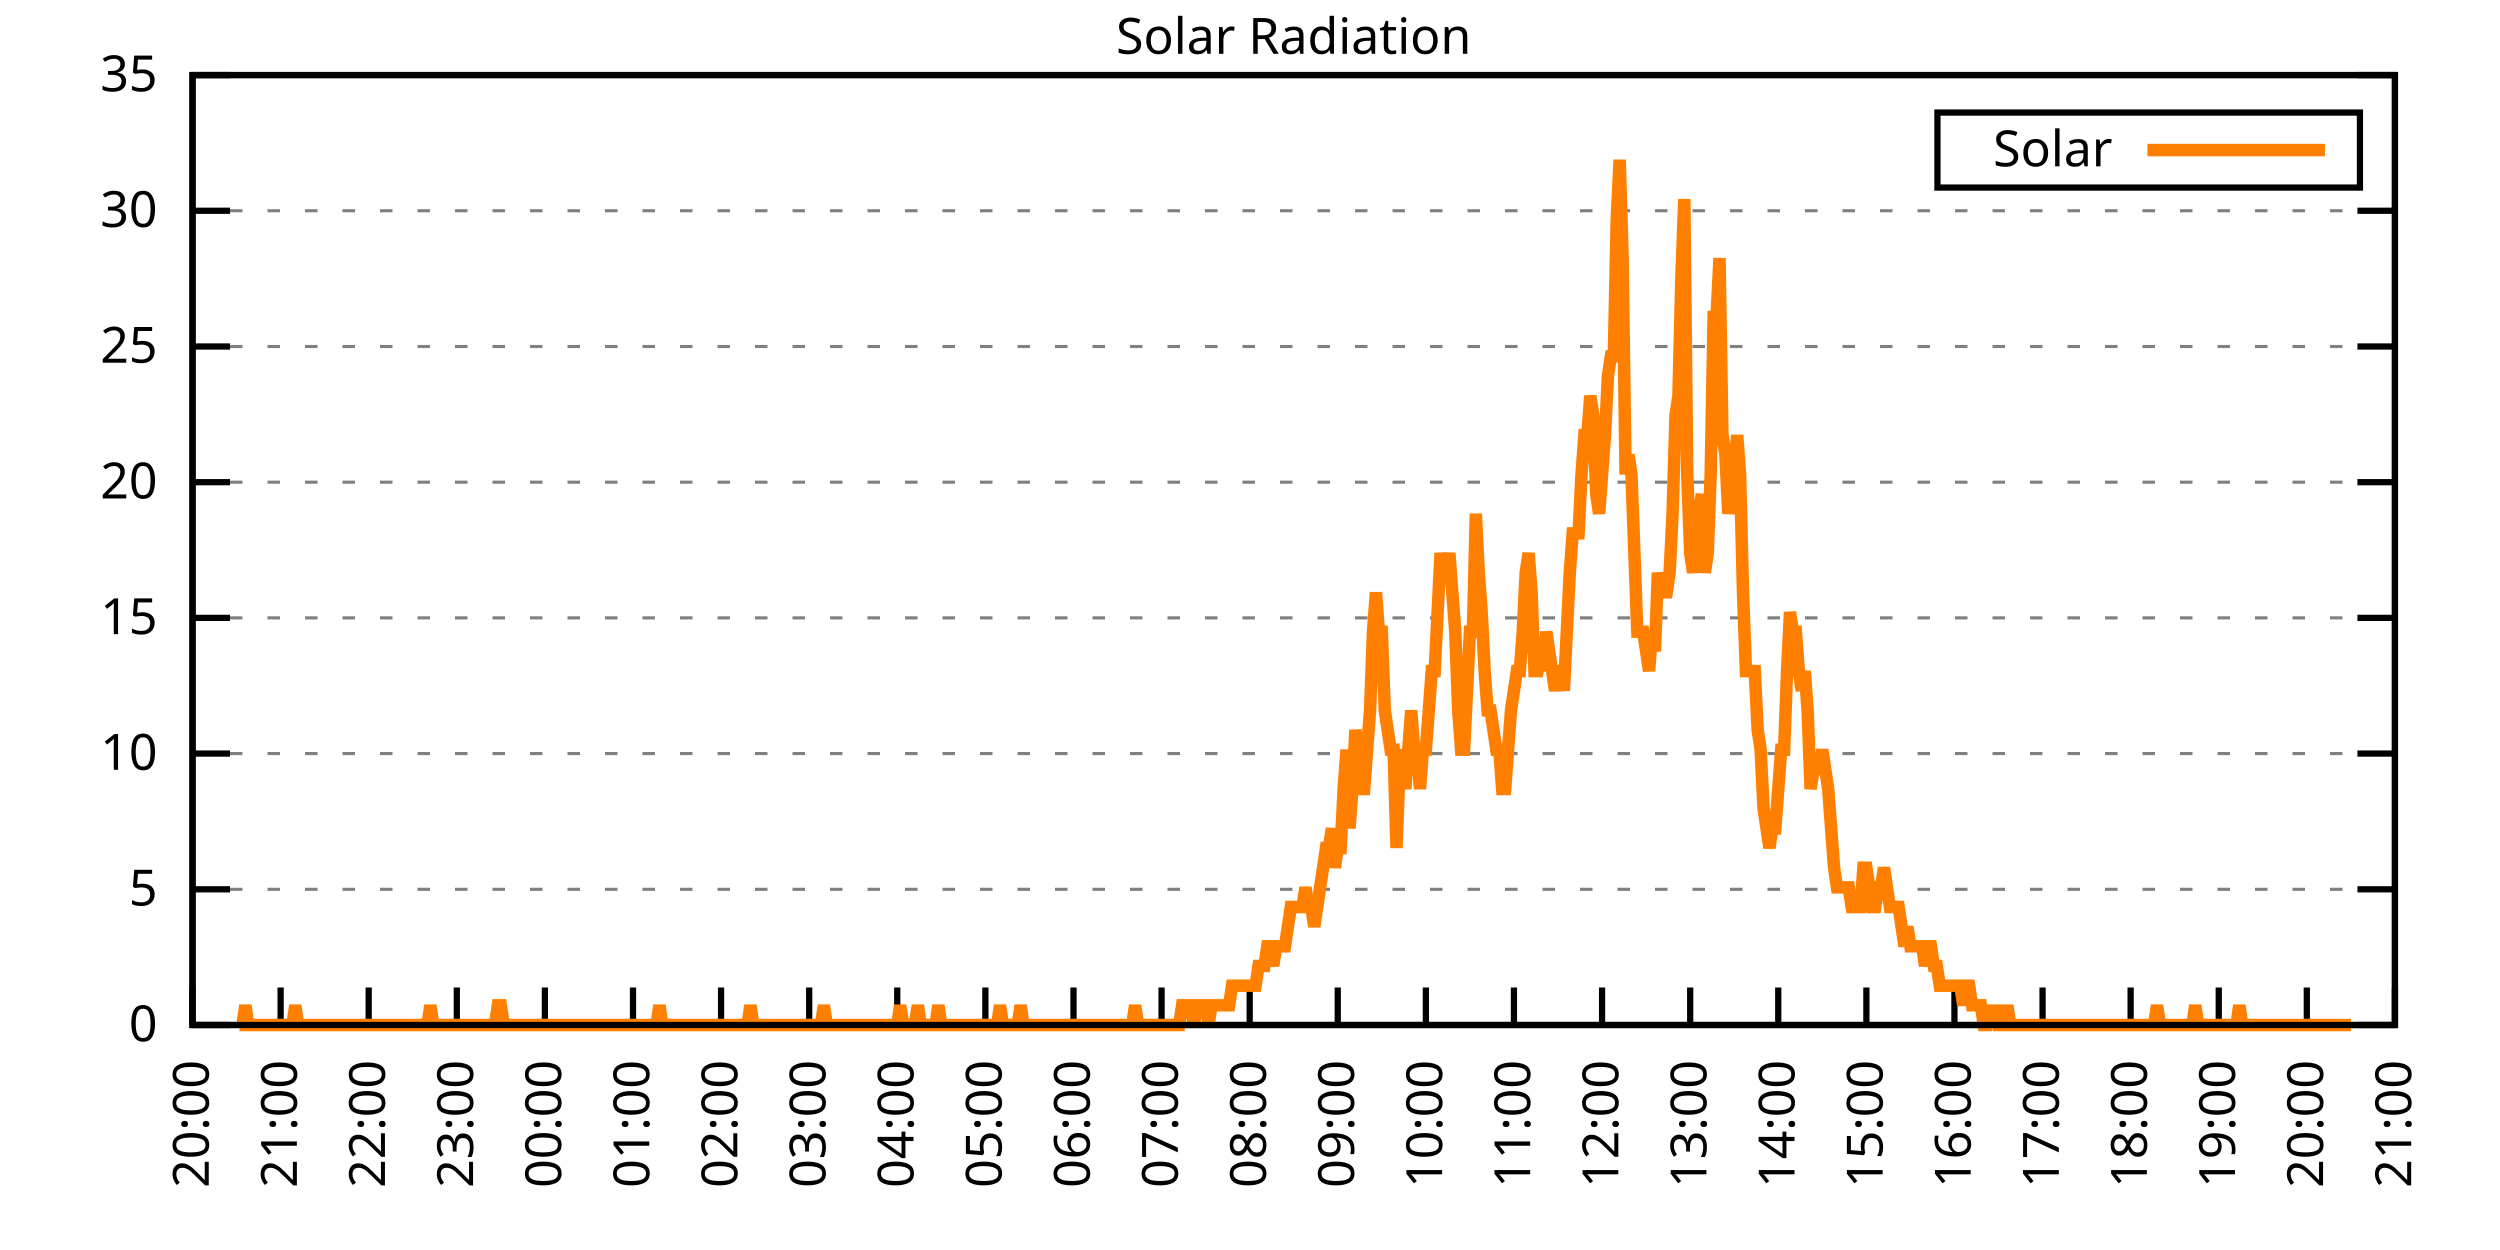
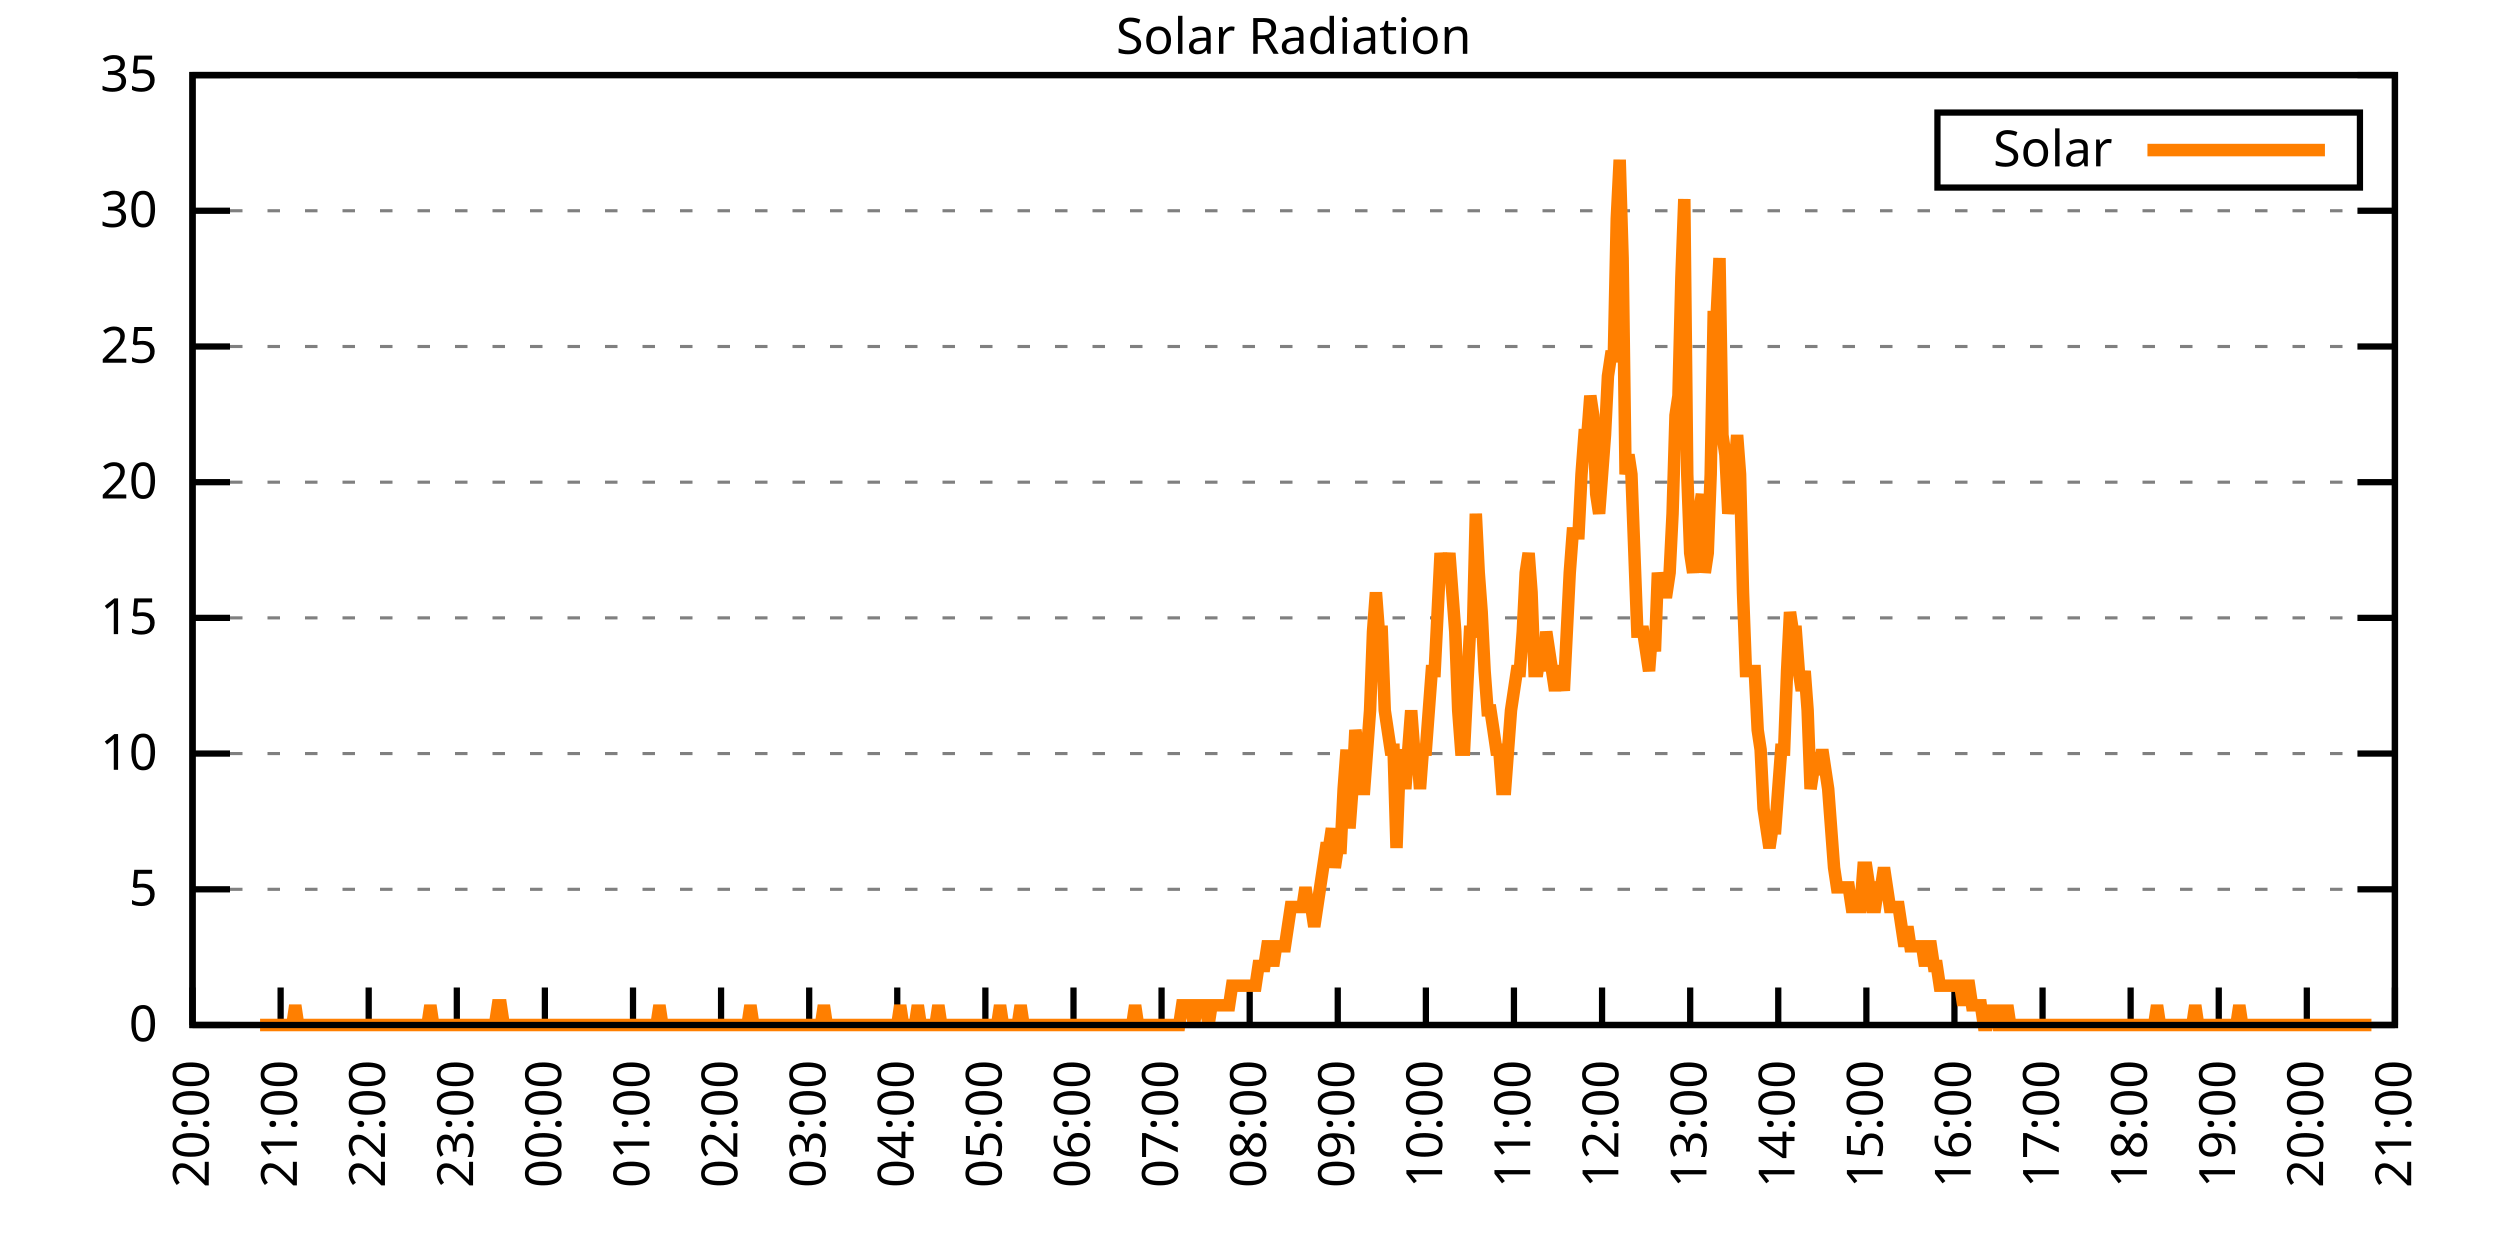
<svg xmlns="http://www.w3.org/2000/svg" xmlns:xlink="http://www.w3.org/1999/xlink" width="400" height="200" viewBox="0 0 400 200">
  <g id="gnuplot_canvas">
    <rect x="0" y="0" width="400" height="200" fill="none" />
    <defs>
      <circle id="gpDot" r="0.5" stroke-width="0.5" stroke="currentColor" />
      <path id="gpPt0" stroke-width="0.333" stroke="currentColor" d="M-1,0 h2 M0,-1 v2" />
      <path id="gpPt1" stroke-width="0.333" stroke="currentColor" d="M-1,-1 L1,1 M1,-1 L-1,1" />
      <path id="gpPt2" stroke-width="0.333" stroke="currentColor" d="M-1,0 L1,0 M0,-1 L0,1 M-1,-1 L1,1 M-1,1 L1,-1" />
      <rect id="gpPt3" stroke-width="0.333" stroke="currentColor" x="-1" y="-1" width="2" height="2" />
      <rect id="gpPt4" stroke-width="0.333" stroke="currentColor" fill="currentColor" x="-1" y="-1" width="2" height="2" />
      <circle id="gpPt5" stroke-width="0.333" stroke="currentColor" cx="0" cy="0" r="1" />
      <use xlink:href="#gpPt5" id="gpPt6" fill="currentColor" stroke="none" />
      <path id="gpPt7" stroke-width="0.333" stroke="currentColor" d="M0,-1.33 L-1.33,0.67 L1.33,0.67 z" />
      <use xlink:href="#gpPt7" id="gpPt8" fill="currentColor" stroke="none" />
      <use xlink:href="#gpPt7" id="gpPt9" stroke="currentColor" transform="rotate(180)" />
      <use xlink:href="#gpPt9" id="gpPt10" fill="currentColor" stroke="none" />
      <use xlink:href="#gpPt3" id="gpPt11" stroke="currentColor" transform="rotate(45)" />
      <use xlink:href="#gpPt11" id="gpPt12" fill="currentColor" stroke="none" />
      <path id="gpPt13" stroke-width="0.333" stroke="currentColor" d="M0,1.330 L1.265,0.411 L0.782,-1.067 L-0.782,-1.076 L-1.265,0.411 z" />
      <use xlink:href="#gpPt13" id="gpPt14" fill="currentColor" stroke="none" />
      <filter id="textbox" filterUnits="objectBoundingBox" x="0" y="0" height="1" width="1">
        <feFlood flood-color="white" flood-opacity="1" result="bgnd" />
        <feComposite in="SourceGraphic" in2="bgnd" operator="atop" />
      </filter>
      <filter id="greybox" filterUnits="objectBoundingBox" x="0" y="0" height="1" width="1">
        <feFlood flood-color="lightgrey" flood-opacity="1" result="grey" />
        <feComposite in="SourceGraphic" in2="grey" operator="atop" />
      </filter>
    </defs>
    <g fill="none" color="white" stroke="currentColor" stroke-width="1.00" stroke-linecap="butt" stroke-linejoin="miter">
</g>
    <g fill="none" color="black" stroke="currentColor" stroke-width="1.00" stroke-linecap="butt" stroke-linejoin="miter">
      <g stroke="none" shape-rendering="crispEdges">
        <polygon fill="rgb(255, 255, 255)" points="30.80,164.00 383.18,164.00 383.18,12.02 30.80,12.02 " />
      </g>
    </g>
    <g fill="none" color="black" stroke="currentColor" stroke-width="1.00" stroke-linecap="butt" stroke-linejoin="miter">
</g>
    <g fill="none" color="black" stroke="black" stroke-width="0.50" stroke-linecap="butt" stroke-linejoin="miter">
</g>
    <g fill="none" color="gray" stroke="currentColor" stroke-width="0.50" stroke-linecap="butt" stroke-linejoin="miter">
      <path stroke="gray" stroke-dasharray="2,4" class="gridline" d="M30.80,164.00 L383.19,164.00  " />
    </g>
    <g fill="none" color="gray" stroke="gray" stroke-width="1.00" stroke-linecap="butt" stroke-linejoin="miter">
</g>
    <g fill="none" color="black" stroke="currentColor" stroke-width="1.00" stroke-linecap="butt" stroke-linejoin="miter">
      <path stroke="black" d="M30.80,164.00 L36.80,164.00 M383.19,164.00 L377.19,164.00  " />
      <g transform="translate(25.20,166.60)" stroke="none" fill="black" font-family="Sans" font-size="8.00" text-anchor="end">
        <text>
          <tspan font-family="Sans"> 0</tspan>
        </text>
      </g>
    </g>
    <g fill="none" color="black" stroke="currentColor" stroke-width="1.00" stroke-linecap="butt" stroke-linejoin="miter">
</g>
    <g fill="none" color="black" stroke="black" stroke-width="0.50" stroke-linecap="butt" stroke-linejoin="miter">
</g>
    <g fill="none" color="gray" stroke="currentColor" stroke-width="0.50" stroke-linecap="butt" stroke-linejoin="miter">
      <path stroke="gray" stroke-dasharray="2,4" class="gridline" d="M30.80,142.29 L383.19,142.29  " />
    </g>
    <g fill="none" color="gray" stroke="gray" stroke-width="1.00" stroke-linecap="butt" stroke-linejoin="miter">
</g>
    <g fill="none" color="black" stroke="currentColor" stroke-width="1.00" stroke-linecap="butt" stroke-linejoin="miter">
      <path stroke="black" d="M30.80,142.29 L36.80,142.29 M383.19,142.29 L377.19,142.29  " />
      <g transform="translate(25.20,144.89)" stroke="none" fill="black" font-family="Sans" font-size="8.00" text-anchor="end">
        <text>
          <tspan font-family="Sans"> 5</tspan>
        </text>
      </g>
    </g>
    <g fill="none" color="black" stroke="currentColor" stroke-width="1.00" stroke-linecap="butt" stroke-linejoin="miter">
</g>
    <g fill="none" color="black" stroke="black" stroke-width="0.50" stroke-linecap="butt" stroke-linejoin="miter">
</g>
    <g fill="none" color="gray" stroke="currentColor" stroke-width="0.50" stroke-linecap="butt" stroke-linejoin="miter">
      <path stroke="gray" stroke-dasharray="2,4" class="gridline" d="M30.80,120.57 L383.19,120.57  " />
    </g>
    <g fill="none" color="gray" stroke="gray" stroke-width="1.00" stroke-linecap="butt" stroke-linejoin="miter">
</g>
    <g fill="none" color="black" stroke="currentColor" stroke-width="1.00" stroke-linecap="butt" stroke-linejoin="miter">
      <path stroke="black" d="M30.80,120.57 L36.80,120.57 M383.19,120.57 L377.19,120.57  " />
      <g transform="translate(25.20,123.17)" stroke="none" fill="black" font-family="Sans" font-size="8.00" text-anchor="end">
        <text>
          <tspan font-family="Sans"> 10</tspan>
        </text>
      </g>
    </g>
    <g fill="none" color="black" stroke="currentColor" stroke-width="1.00" stroke-linecap="butt" stroke-linejoin="miter">
</g>
    <g fill="none" color="black" stroke="black" stroke-width="0.50" stroke-linecap="butt" stroke-linejoin="miter">
</g>
    <g fill="none" color="gray" stroke="currentColor" stroke-width="0.50" stroke-linecap="butt" stroke-linejoin="miter">
      <path stroke="gray" stroke-dasharray="2,4" class="gridline" d="M30.80,98.86 L383.19,98.86  " />
    </g>
    <g fill="none" color="gray" stroke="gray" stroke-width="1.00" stroke-linecap="butt" stroke-linejoin="miter">
</g>
    <g fill="none" color="black" stroke="currentColor" stroke-width="1.00" stroke-linecap="butt" stroke-linejoin="miter">
      <path stroke="black" d="M30.80,98.86 L36.80,98.86 M383.19,98.86 L377.19,98.86  " />
      <g transform="translate(25.20,101.46)" stroke="none" fill="black" font-family="Sans" font-size="8.00" text-anchor="end">
        <text>
          <tspan font-family="Sans"> 15</tspan>
        </text>
      </g>
    </g>
    <g fill="none" color="black" stroke="currentColor" stroke-width="1.00" stroke-linecap="butt" stroke-linejoin="miter">
</g>
    <g fill="none" color="black" stroke="black" stroke-width="0.50" stroke-linecap="butt" stroke-linejoin="miter">
</g>
    <g fill="none" color="gray" stroke="currentColor" stroke-width="0.50" stroke-linecap="butt" stroke-linejoin="miter">
      <path stroke="gray" stroke-dasharray="2,4" class="gridline" d="M30.80,77.15 L383.19,77.15  " />
    </g>
    <g fill="none" color="gray" stroke="gray" stroke-width="1.00" stroke-linecap="butt" stroke-linejoin="miter">
</g>
    <g fill="none" color="black" stroke="currentColor" stroke-width="1.00" stroke-linecap="butt" stroke-linejoin="miter">
      <path stroke="black" d="M30.80,77.15 L36.80,77.15 M383.19,77.15 L377.19,77.15  " />
      <g transform="translate(25.20,79.75)" stroke="none" fill="black" font-family="Sans" font-size="8.00" text-anchor="end">
        <text>
          <tspan font-family="Sans"> 20</tspan>
        </text>
      </g>
    </g>
    <g fill="none" color="black" stroke="currentColor" stroke-width="1.00" stroke-linecap="butt" stroke-linejoin="miter">
</g>
    <g fill="none" color="black" stroke="black" stroke-width="0.50" stroke-linecap="butt" stroke-linejoin="miter">
</g>
    <g fill="none" color="gray" stroke="currentColor" stroke-width="0.50" stroke-linecap="butt" stroke-linejoin="miter">
      <path stroke="gray" stroke-dasharray="2,4" class="gridline" d="M30.80,55.44 L383.19,55.44  " />
    </g>
    <g fill="none" color="gray" stroke="gray" stroke-width="1.00" stroke-linecap="butt" stroke-linejoin="miter">
</g>
    <g fill="none" color="black" stroke="currentColor" stroke-width="1.00" stroke-linecap="butt" stroke-linejoin="miter">
      <path stroke="black" d="M30.80,55.44 L36.80,55.44 M383.19,55.44 L377.19,55.44  " />
      <g transform="translate(25.20,58.04)" stroke="none" fill="black" font-family="Sans" font-size="8.00" text-anchor="end">
        <text>
          <tspan font-family="Sans"> 25</tspan>
        </text>
      </g>
    </g>
    <g fill="none" color="black" stroke="currentColor" stroke-width="1.00" stroke-linecap="butt" stroke-linejoin="miter">
</g>
    <g fill="none" color="black" stroke="black" stroke-width="0.50" stroke-linecap="butt" stroke-linejoin="miter">
</g>
    <g fill="none" color="gray" stroke="currentColor" stroke-width="0.50" stroke-linecap="butt" stroke-linejoin="miter">
      <path stroke="gray" stroke-dasharray="2,4" class="gridline" d="M30.80,33.72 L383.19,33.72  " />
    </g>
    <g fill="none" color="gray" stroke="gray" stroke-width="1.00" stroke-linecap="butt" stroke-linejoin="miter">
</g>
    <g fill="none" color="black" stroke="currentColor" stroke-width="1.00" stroke-linecap="butt" stroke-linejoin="miter">
      <path stroke="black" d="M30.80,33.72 L36.80,33.72 M383.19,33.72 L377.19,33.72  " />
      <g transform="translate(25.20,36.32)" stroke="none" fill="black" font-family="Sans" font-size="8.00" text-anchor="end">
        <text>
          <tspan font-family="Sans"> 30</tspan>
        </text>
      </g>
    </g>
    <g fill="none" color="black" stroke="currentColor" stroke-width="1.00" stroke-linecap="butt" stroke-linejoin="miter">
</g>
    <g fill="none" color="black" stroke="black" stroke-width="0.50" stroke-linecap="butt" stroke-linejoin="miter">
</g>
    <g fill="none" color="gray" stroke="currentColor" stroke-width="0.50" stroke-linecap="butt" stroke-linejoin="miter">
      <path stroke="gray" stroke-dasharray="2,4" class="gridline" d="M30.80,12.01 L383.19,12.01  " />
    </g>
    <g fill="none" color="gray" stroke="gray" stroke-width="1.00" stroke-linecap="butt" stroke-linejoin="miter">
</g>
    <g fill="none" color="black" stroke="currentColor" stroke-width="1.00" stroke-linecap="butt" stroke-linejoin="miter">
      <path stroke="black" d="M30.80,12.01 L36.80,12.01 M383.19,12.01 L377.19,12.01  " />
      <g transform="translate(25.20,14.61)" stroke="none" fill="black" font-family="Sans" font-size="8.00" text-anchor="end">
        <text>
          <tspan font-family="Sans"> 35</tspan>
        </text>
      </g>
    </g>
    <g fill="none" color="black" stroke="currentColor" stroke-width="1.00" stroke-linecap="butt" stroke-linejoin="miter">
      <path stroke="black" d="M30.80,164.00 L30.80,158.00  " />
      <g transform="translate(33.40,169.60) rotate(270.00)" stroke="none" fill="black" font-family="Sans" font-size="8.00" text-anchor="end">
        <text>
          <tspan font-family="Sans">20:00</tspan>
        </text>
      </g>
    </g>
    <g fill="none" color="black" stroke="currentColor" stroke-width="1.00" stroke-linecap="butt" stroke-linejoin="miter">
      <path stroke="black" d="M44.90,164.00 L44.90,158.00  " />
      <g transform="translate(47.50,169.60) rotate(270.00)" stroke="none" fill="black" font-family="Sans" font-size="8.00" text-anchor="end">
        <text>
          <tspan font-family="Sans">21:00</tspan>
        </text>
      </g>
    </g>
    <g fill="none" color="black" stroke="currentColor" stroke-width="1.00" stroke-linecap="butt" stroke-linejoin="miter">
      <path stroke="black" d="M58.99,164.00 L58.99,158.00  " />
      <g transform="translate(61.59,169.60) rotate(270.00)" stroke="none" fill="black" font-family="Sans" font-size="8.00" text-anchor="end">
        <text>
          <tspan font-family="Sans">22:00</tspan>
        </text>
      </g>
    </g>
    <g fill="none" color="black" stroke="currentColor" stroke-width="1.00" stroke-linecap="butt" stroke-linejoin="miter">
      <path stroke="black" d="M73.09,164.00 L73.09,158.00  " />
      <g transform="translate(75.69,169.60) rotate(270.00)" stroke="none" fill="black" font-family="Sans" font-size="8.00" text-anchor="end">
        <text>
          <tspan font-family="Sans">23:00</tspan>
        </text>
      </g>
    </g>
    <g fill="none" color="black" stroke="currentColor" stroke-width="1.00" stroke-linecap="butt" stroke-linejoin="miter">
      <path stroke="black" d="M87.18,164.00 L87.18,158.00  " />
      <g transform="translate(89.78,169.60) rotate(270.00)" stroke="none" fill="black" font-family="Sans" font-size="8.00" text-anchor="end">
        <text>
          <tspan font-family="Sans">00:00</tspan>
        </text>
      </g>
    </g>
    <g fill="none" color="black" stroke="currentColor" stroke-width="1.00" stroke-linecap="butt" stroke-linejoin="miter">
      <path stroke="black" d="M101.28,164.00 L101.28,158.00  " />
      <g transform="translate(103.88,169.60) rotate(270.00)" stroke="none" fill="black" font-family="Sans" font-size="8.00" text-anchor="end">
        <text>
          <tspan font-family="Sans">01:00</tspan>
        </text>
      </g>
    </g>
    <g fill="none" color="black" stroke="currentColor" stroke-width="1.00" stroke-linecap="butt" stroke-linejoin="miter">
      <path stroke="black" d="M115.37,164.00 L115.37,158.00  " />
      <g transform="translate(117.97,169.60) rotate(270.00)" stroke="none" fill="black" font-family="Sans" font-size="8.00" text-anchor="end">
        <text>
          <tspan font-family="Sans">02:00</tspan>
        </text>
      </g>
    </g>
    <g fill="none" color="black" stroke="currentColor" stroke-width="1.00" stroke-linecap="butt" stroke-linejoin="miter">
      <path stroke="black" d="M129.47,164.00 L129.47,158.00  " />
      <g transform="translate(132.07,169.60) rotate(270.00)" stroke="none" fill="black" font-family="Sans" font-size="8.00" text-anchor="end">
        <text>
          <tspan font-family="Sans">03:00</tspan>
        </text>
      </g>
    </g>
    <g fill="none" color="black" stroke="currentColor" stroke-width="1.00" stroke-linecap="butt" stroke-linejoin="miter">
      <path stroke="black" d="M143.56,164.00 L143.56,158.00  " />
      <g transform="translate(146.16,169.60) rotate(270.00)" stroke="none" fill="black" font-family="Sans" font-size="8.00" text-anchor="end">
        <text>
          <tspan font-family="Sans">04:00</tspan>
        </text>
      </g>
    </g>
    <g fill="none" color="black" stroke="currentColor" stroke-width="1.00" stroke-linecap="butt" stroke-linejoin="miter">
      <path stroke="black" d="M157.66,164.00 L157.66,158.00  " />
      <g transform="translate(160.26,169.60) rotate(270.00)" stroke="none" fill="black" font-family="Sans" font-size="8.00" text-anchor="end">
        <text>
          <tspan font-family="Sans">05:00</tspan>
        </text>
      </g>
    </g>
    <g fill="none" color="black" stroke="currentColor" stroke-width="1.00" stroke-linecap="butt" stroke-linejoin="miter">
      <path stroke="black" d="M171.76,164.00 L171.76,158.00  " />
      <g transform="translate(174.36,169.60) rotate(270.00)" stroke="none" fill="black" font-family="Sans" font-size="8.00" text-anchor="end">
        <text>
          <tspan font-family="Sans">06:00</tspan>
        </text>
      </g>
    </g>
    <g fill="none" color="black" stroke="currentColor" stroke-width="1.00" stroke-linecap="butt" stroke-linejoin="miter">
      <path stroke="black" d="M185.85,164.00 L185.85,158.00  " />
      <g transform="translate(188.45,169.60) rotate(270.00)" stroke="none" fill="black" font-family="Sans" font-size="8.00" text-anchor="end">
        <text>
          <tspan font-family="Sans">07:00</tspan>
        </text>
      </g>
    </g>
    <g fill="none" color="black" stroke="currentColor" stroke-width="1.00" stroke-linecap="butt" stroke-linejoin="miter">
      <path stroke="black" d="M199.95,164.00 L199.95,158.00  " />
      <g transform="translate(202.55,169.60) rotate(270.00)" stroke="none" fill="black" font-family="Sans" font-size="8.00" text-anchor="end">
        <text>
          <tspan font-family="Sans">08:00</tspan>
        </text>
      </g>
    </g>
    <g fill="none" color="black" stroke="currentColor" stroke-width="1.00" stroke-linecap="butt" stroke-linejoin="miter">
      <path stroke="black" d="M214.04,164.00 L214.04,158.00  " />
      <g transform="translate(216.64,169.60) rotate(270.00)" stroke="none" fill="black" font-family="Sans" font-size="8.00" text-anchor="end">
        <text>
          <tspan font-family="Sans">09:00</tspan>
        </text>
      </g>
    </g>
    <g fill="none" color="black" stroke="currentColor" stroke-width="1.00" stroke-linecap="butt" stroke-linejoin="miter">
      <path stroke="black" d="M228.14,164.00 L228.14,158.00  " />
      <g transform="translate(230.74,169.60) rotate(270.00)" stroke="none" fill="black" font-family="Sans" font-size="8.00" text-anchor="end">
        <text>
          <tspan font-family="Sans">10:00</tspan>
        </text>
      </g>
    </g>
    <g fill="none" color="black" stroke="currentColor" stroke-width="1.00" stroke-linecap="butt" stroke-linejoin="miter">
      <path stroke="black" d="M242.23,164.00 L242.23,158.00  " />
      <g transform="translate(244.83,169.60) rotate(270.00)" stroke="none" fill="black" font-family="Sans" font-size="8.00" text-anchor="end">
        <text>
          <tspan font-family="Sans">11:00</tspan>
        </text>
      </g>
    </g>
    <g fill="none" color="black" stroke="currentColor" stroke-width="1.00" stroke-linecap="butt" stroke-linejoin="miter">
      <path stroke="black" d="M256.33,164.00 L256.33,158.00  " />
      <g transform="translate(258.93,169.60) rotate(270.00)" stroke="none" fill="black" font-family="Sans" font-size="8.00" text-anchor="end">
        <text>
          <tspan font-family="Sans">12:00</tspan>
        </text>
      </g>
    </g>
    <g fill="none" color="black" stroke="currentColor" stroke-width="1.00" stroke-linecap="butt" stroke-linejoin="miter">
      <path stroke="black" d="M270.43,164.00 L270.43,158.00  " />
      <g transform="translate(273.03,169.60) rotate(270.00)" stroke="none" fill="black" font-family="Sans" font-size="8.00" text-anchor="end">
        <text>
          <tspan font-family="Sans">13:00</tspan>
        </text>
      </g>
    </g>
    <g fill="none" color="black" stroke="currentColor" stroke-width="1.00" stroke-linecap="butt" stroke-linejoin="miter">
      <path stroke="black" d="M284.52,164.00 L284.52,158.00  " />
      <g transform="translate(287.12,169.60) rotate(270.00)" stroke="none" fill="black" font-family="Sans" font-size="8.00" text-anchor="end">
        <text>
          <tspan font-family="Sans">14:00</tspan>
        </text>
      </g>
    </g>
    <g fill="none" color="black" stroke="currentColor" stroke-width="1.00" stroke-linecap="butt" stroke-linejoin="miter">
      <path stroke="black" d="M298.62,164.00 L298.62,158.00  " />
      <g transform="translate(301.22,169.60) rotate(270.00)" stroke="none" fill="black" font-family="Sans" font-size="8.00" text-anchor="end">
        <text>
          <tspan font-family="Sans">15:00</tspan>
        </text>
      </g>
    </g>
    <g fill="none" color="black" stroke="currentColor" stroke-width="1.00" stroke-linecap="butt" stroke-linejoin="miter">
      <path stroke="black" d="M312.71,164.00 L312.71,158.00  " />
      <g transform="translate(315.31,169.60) rotate(270.00)" stroke="none" fill="black" font-family="Sans" font-size="8.00" text-anchor="end">
        <text>
          <tspan font-family="Sans">16:00</tspan>
        </text>
      </g>
    </g>
    <g fill="none" color="black" stroke="currentColor" stroke-width="1.00" stroke-linecap="butt" stroke-linejoin="miter">
      <path stroke="black" d="M326.81,164.00 L326.81,158.00  " />
      <g transform="translate(329.41,169.60) rotate(270.00)" stroke="none" fill="black" font-family="Sans" font-size="8.00" text-anchor="end">
        <text>
          <tspan font-family="Sans">17:00</tspan>
        </text>
      </g>
    </g>
    <g fill="none" color="black" stroke="currentColor" stroke-width="1.00" stroke-linecap="butt" stroke-linejoin="miter">
      <path stroke="black" d="M340.90,164.00 L340.90,158.00  " />
      <g transform="translate(343.50,169.60) rotate(270.00)" stroke="none" fill="black" font-family="Sans" font-size="8.00" text-anchor="end">
        <text>
          <tspan font-family="Sans">18:00</tspan>
        </text>
      </g>
    </g>
    <g fill="none" color="black" stroke="currentColor" stroke-width="1.00" stroke-linecap="butt" stroke-linejoin="miter">
      <path stroke="black" d="M355.00,164.00 L355.00,158.00  " />
      <g transform="translate(357.60,169.60) rotate(270.00)" stroke="none" fill="black" font-family="Sans" font-size="8.00" text-anchor="end">
        <text>
          <tspan font-family="Sans">19:00</tspan>
        </text>
      </g>
    </g>
    <g fill="none" color="black" stroke="currentColor" stroke-width="1.00" stroke-linecap="butt" stroke-linejoin="miter">
      <path stroke="black" d="M369.09,164.00 L369.09,158.00  " />
      <g transform="translate(371.69,169.60) rotate(270.00)" stroke="none" fill="black" font-family="Sans" font-size="8.00" text-anchor="end">
        <text>
          <tspan font-family="Sans">20:00</tspan>
        </text>
      </g>
    </g>
    <g fill="none" color="black" stroke="currentColor" stroke-width="1.00" stroke-linecap="butt" stroke-linejoin="miter">
      <path stroke="black" d="M383.19,164.00 L383.19,158.00  " />
      <g transform="translate(385.79,169.60) rotate(270.00)" stroke="none" fill="black" font-family="Sans" font-size="8.00" text-anchor="end">
        <text>
          <tspan font-family="Sans">21:00</tspan>
        </text>
      </g>
    </g>
    <g fill="none" color="black" stroke="currentColor" stroke-width="1.00" stroke-linecap="butt" stroke-linejoin="miter">
</g>
    <g fill="none" color="black" stroke="currentColor" stroke-width="1.00" stroke-linecap="butt" stroke-linejoin="miter">
      <path stroke="black" d="M30.80,12.01 L30.80,164.00 L383.19,164.00 L383.19,12.01 L30.80,12.01 Z  " />
    </g>
    <g fill="none" color="black" stroke="currentColor" stroke-width="1.00" stroke-linecap="butt" stroke-linejoin="miter">
</g>
    <g fill="none" color="black" stroke="currentColor" stroke-width="1.00" stroke-linecap="butt" stroke-linejoin="miter">
      <path stroke="black" d="M309.99,30.01 L309.99,18.01 L377.59,18.01 L377.59,30.01 L309.99,30.01 Z  " />
    </g>
    <g id="Solar_Radiation_plot_1">
      <g fill="none" color="white" stroke="black" stroke-width="2.00" stroke-linecap="butt" stroke-linejoin="miter">
</g>
      <g fill="none" color="black" stroke="currentColor" stroke-width="2.00" stroke-linecap="butt" stroke-linejoin="miter">
        <g transform="translate(337.99,26.61)" stroke="none" fill="black" font-family="Sans" font-size="8.00" text-anchor="end">
          <text>
            <tspan font-family="Sans">Solar</tspan>
          </text>
        </g>
      </g>
      <g fill="none" color="black" stroke="currentColor" stroke-width="2.00" stroke-linecap="butt" stroke-linejoin="miter">
-         <path stroke="rgb(255, 127,   0)" d="M343.59,24.01 L371.99,24.01 M38.32,164.00 L38.79,164.00 L39.26,160.85 L39.73,164.00 L40.20,164.00 L40.67,164.00   L41.14,164.00 L41.61,164.00 L42.08,164.00 L42.55,164.00 L43.02,164.00 L43.49,164.00 L43.96,164.00 L44.43,164.00   L44.90,164.00 L45.37,164.00 L45.84,164.00 L46.31,164.00 L46.78,164.00 L47.24,160.85 L47.71,164.00 L48.18,164.00   L48.65,164.00 L49.12,164.00 L49.59,164.00 L50.06,164.00 L50.53,164.00 L51.00,164.00 L51.47,164.00 L51.94,164.00   L52.41,164.00 L52.88,164.00 L53.35,164.00 L53.82,164.00 L54.29,164.00 L54.76,164.00 L55.23,164.00 L55.70,164.00   L56.17,164.00 L56.64,164.00 L57.11,164.00 L57.58,164.00 L58.05,164.00 L58.52,164.00 L58.99,164.00 L59.46,164.00   L59.93,164.00 L60.40,164.00 L60.87,164.00 L61.34,164.00 L61.81,164.00 L62.28,164.00 L62.75,164.00 L63.22,164.00   L63.69,164.00 L64.16,164.00 L64.63,164.00 L65.10,164.00 L65.57,164.00 L66.04,164.00 L66.51,164.00 L66.98,164.00   L67.45,164.00 L67.92,164.00 L68.39,164.00 L68.86,160.85 L69.33,164.00 L69.80,164.00 L70.74,164.00 L71.21,164.00   L71.68,164.00 L72.15,164.00 L72.62,164.00 L73.09,164.00 L73.56,164.00 L74.03,164.00 L74.50,164.00 L74.97,164.00   L75.44,164.00 L75.91,164.00 L76.38,164.00 L76.85,164.00 L77.32,164.00 L77.79,164.00 L78.26,164.00 L78.73,164.00   L79.19,164.00 L79.66,160.85 L80.13,160.85 L80.60,164.00 L81.07,164.00 L81.54,164.00 L82.01,164.00 L82.48,164.00   L82.95,164.00 L83.42,164.00 L83.89,164.00 L84.36,164.00 L84.83,164.00 L85.30,164.00 L85.77,164.00 L86.24,164.00   L86.71,164.00 L87.18,164.00 L87.65,164.00 L88.12,164.00 L88.59,164.00 L89.06,164.00 L89.53,164.00 L90.00,164.00   L90.47,164.00 L90.94,164.00 L91.41,164.00 L91.88,164.00 L92.35,164.00 L92.82,164.00 L93.29,164.00 L93.76,164.00   L94.23,164.00 L94.70,164.00 L95.17,164.00 L95.64,164.00 L96.11,164.00 L96.58,164.00 L97.05,164.00 L97.52,164.00   L97.99,164.00 L98.46,164.00 L98.93,164.00 L99.40,164.00 L99.87,164.00 L100.34,164.00 L100.81,164.00 L101.28,164.00   L101.75,164.00 L102.22,164.00 L102.69,164.00 L103.16,164.00 L103.63,164.00 L104.10,164.00 L104.57,164.00 L105.04,164.00   L105.51,160.85 L105.98,164.00 L106.45,164.00 L106.92,164.00 L107.39,164.00 L107.86,164.00 L108.33,164.00 L108.80,164.00   L109.27,164.00 L109.74,164.00 L110.21,164.00 L110.68,164.00 L111.14,164.00 L111.61,164.00 L112.08,164.00 L112.55,164.00   L113.02,164.00 L113.49,164.00 L113.96,164.00 L114.43,164.00 L114.90,164.00 L115.37,164.00 L115.84,164.00 L116.31,164.00   L116.78,164.00 L117.25,164.00 L117.72,164.00 L118.19,164.00 L118.66,164.00 L119.13,164.00 L119.60,164.00 L120.07,160.85   L120.54,164.00 L121.01,164.00 L121.48,164.00 L121.95,164.00 L122.42,164.00 L122.89,164.00 L123.36,164.00 L123.83,164.00   L124.30,164.00 L124.77,164.00 L125.24,164.00 L125.71,164.00 L126.18,164.00 L126.65,164.00 L127.12,164.00 L127.59,164.00   L128.06,164.00 L128.53,164.00 L129.00,164.00 L129.47,164.00 L129.94,164.00 L130.41,164.00 L130.88,164.00 L131.35,164.00   L131.82,160.85 L132.29,164.00 L132.76,164.00 L133.23,164.00 L133.70,164.00 L134.17,164.00 L134.64,164.00 L135.11,164.00   L135.58,164.00 L136.05,164.00 L136.52,164.00 L136.99,164.00 L137.46,164.00 L137.93,164.00 L138.40,164.00 L138.87,164.00   L139.34,164.00 L139.81,164.00 L140.28,164.00 L140.75,164.00 L141.22,164.00 L141.69,164.00 L142.16,164.00 L142.63,164.00   L143.09,164.00 L143.56,164.00 L144.03,160.85 L144.50,164.00 L144.97,164.00 L145.44,164.00 L145.91,164.00 L146.38,164.00   L146.85,160.85 L147.32,164.00 L147.79,164.00 L148.26,164.00 L148.73,164.00 L149.20,164.00 L149.67,164.00 L150.14,160.85   L150.61,164.00 L151.08,164.00 L151.55,164.00 L152.02,164.00 L152.49,164.00 L152.96,164.00 L153.43,164.00 L153.90,164.00   L154.37,164.00 L154.84,164.00 L155.31,164.00 L155.78,164.00 L156.25,164.00 L156.72,164.00 L157.19,164.00 L157.66,164.00   L158.13,164.00 L158.60,164.00 L159.07,164.00 L159.54,164.00 L160.01,160.85 L160.48,164.00 L160.95,164.00 L161.42,164.00   L161.89,164.00 L162.36,164.00 L162.83,164.00 L163.30,160.85 L163.77,164.00 L164.24,164.00 L164.71,164.00 L165.18,164.00   L165.65,164.00 L166.12,164.00 L166.59,164.00 L167.06,164.00 L167.53,164.00 L168.00,164.00 L168.47,164.00 L168.94,164.00   L169.41,164.00 L169.88,164.00 L170.35,164.00 L170.82,164.00 L171.29,164.00 L171.76,164.00 L172.23,164.00 L172.70,164.00   L173.17,164.00 L173.64,164.00 L174.11,164.00 L174.58,164.00 L175.04,164.00 L175.51,164.00 L175.98,164.00 L176.45,164.00   L176.92,164.00 L177.39,164.00 L177.86,164.00 L178.33,164.00 L178.80,164.00 L179.27,164.00 L179.74,164.00 L180.21,164.00   L180.68,164.00 L181.15,164.00 L181.62,160.85 L182.09,164.00 L182.56,164.00 L183.03,164.00 L183.50,164.00 L183.97,164.00   L184.44,164.00 L184.91,164.00 L185.38,164.00 L185.85,164.00 L186.32,164.00 L186.79,164.00 L187.26,164.00 L187.73,164.00   L188.20,164.00 L188.67,164.00 L189.14,160.85 L189.61,160.85 L190.08,160.85 L190.55,160.85 L191.02,164.00 L191.49,160.85   L191.96,160.85 L192.43,160.85 L192.90,160.85 L193.37,164.00 L193.84,160.85 L194.31,160.85 L194.78,160.85 L195.25,160.85   L195.72,160.85 L196.19,160.85 L196.66,160.85 L197.13,157.71 L197.60,157.71 L198.07,157.71 L198.54,157.71 L199.01,157.71   L199.48,157.71 L199.95,157.71 L200.42,157.71 L200.89,157.71 L201.36,154.56 L201.83,154.56 L202.30,154.56 L202.77,151.41   L203.24,151.41 L203.71,154.56 L204.18,151.41 L204.65,151.41 L205.12,151.41 L205.59,151.41 L206.06,148.27 L206.53,145.12   L207.00,145.12 L207.46,145.12 L207.93,145.12 L208.40,145.12 L208.87,141.98 L209.34,145.12 L209.81,145.12 L210.28,148.27   L210.75,145.12 L211.22,141.98 L211.69,138.83 L212.16,135.68 L212.63,135.68 L213.10,132.54 L213.57,138.83 L214.04,135.68   L214.51,135.68 L214.98,126.24 L215.45,119.95 L215.92,132.54 L216.39,126.24 L216.86,116.80 L217.33,119.95 L217.80,126.24   L218.27,126.24 L218.74,119.95 L219.21,113.66 L219.68,101.07 L220.15,94.78 L220.62,101.07 L221.09,101.07 L221.56,113.66   L222.03,116.80 L222.50,119.95 L222.97,119.95 L223.44,135.68 L223.91,123.10 L224.38,119.95 L224.85,126.24 L225.32,119.95   L225.79,113.66 L226.26,119.95 L226.73,119.95 L227.20,126.24 L227.67,119.95 L228.14,119.95 L228.61,113.66 L229.08,107.37   L229.55,107.37 L230.02,97.93 L230.49,88.49 L230.96,91.63 L231.43,91.63 L231.90,88.49 L232.37,94.78 L232.84,101.07   L233.31,113.66 L233.78,119.95 L234.25,119.95 L234.72,110.51 L235.19,101.07 L235.66,101.07 L236.13,82.19 L236.60,91.63   L237.07,97.93 L237.54,107.37 L238.01,113.66 L238.48,113.66 L238.95,116.80 L239.41,119.95 L239.88,119.95 L240.35,126.24   L240.82,126.24 L241.29,119.95 L241.76,113.66 L242.23,110.51 L242.70,107.37 L243.17,107.37 L243.64,101.07 L244.11,91.63   L244.58,88.49 L245.05,94.78 L245.52,107.37 L245.99,107.37 L246.46,104.22 L246.93,107.37 L247.40,101.07 L247.87,104.22   L248.34,107.37 L248.81,110.51 L249.28,107.37 L249.75,107.37 L250.22,110.51 L250.69,101.07 L251.16,91.63 L251.63,85.34   L252.10,85.34 L252.57,85.34 L253.04,75.90 L253.51,69.61 L253.98,69.61 L254.45,63.32 L254.92,66.46 L255.39,79.05   L255.86,82.19 L256.33,75.90 L256.80,69.61 L257.27,60.17 L257.74,57.02 L258.21,57.02 L258.68,35.00 L259.15,25.56   L259.62,41.29 L260.09,75.90 L260.56,72.76 L261.03,75.90 L261.50,88.49 L261.97,101.07 L262.44,101.07 L262.91,101.07   L263.38,104.22 L263.85,107.37 L264.32,101.07 L264.79,104.22 L265.26,91.63 L265.73,94.78 L266.20,94.78 L266.67,94.78   L267.14,91.63 L267.61,82.19 L268.08,66.46 L268.55,63.32 L269.02,44.44 L269.49,31.85 L269.96,75.90 L270.43,88.49   L270.90,91.63 L271.36,85.34 L271.83,82.19 L272.30,79.05 L272.77,91.63 L273.24,88.49 L273.71,75.90 L274.18,50.73   L274.65,50.73 L275.12,41.29 L275.59,69.61 L276.06,72.76 L276.53,82.19 L277.00,79.05 L277.47,75.90 L277.94,69.61   L278.41,75.90 L278.88,94.78 L279.35,107.37 L279.82,107.37 L280.29,107.37 L280.76,107.37 L281.23,116.80 L281.70,119.95   L282.17,129.39 L282.64,132.54 L283.11,135.68 L283.58,132.54 L284.05,132.54 L284.52,126.24 L284.99,119.95 L285.46,119.95   L285.93,107.37 L286.40,97.93 L286.87,101.07 L287.34,101.07 L287.81,107.37 L288.28,110.51 L288.75,107.37 L289.22,113.66   L289.69,126.24 L290.16,123.10 L290.63,123.10 L291.10,123.10 L291.57,119.95 L292.04,123.10 L292.51,126.24 L292.98,132.54   L293.45,138.83 L293.92,141.98 L294.39,141.98 L294.86,141.98 L295.33,141.98 L295.80,141.98 L296.27,145.12 L296.74,145.12   L297.21,145.12 L297.68,145.12 L298.15,138.83 L298.62,138.83 L299.09,141.98 L299.56,145.12 L300.03,145.12 L300.50,141.98   L300.97,141.98 L301.44,138.83 L301.91,141.98 L302.38,145.12 L302.85,145.12 L303.31,145.12 L303.78,145.12 L304.25,148.27   L304.72,151.41 L305.19,148.27 L305.66,151.41 L306.13,151.41 L306.60,151.41 L307.07,151.41 L307.54,151.41 L308.01,154.56   L308.48,151.41 L308.95,151.41 L309.42,154.56 L309.89,154.56 L310.36,157.71 L310.83,157.71 L311.30,157.71 L311.77,157.71   L312.24,157.71 L312.71,157.71 L313.18,157.71 L313.65,157.71 L314.12,160.85 L314.59,157.71 L315.06,157.71 L315.53,160.85   L316.00,160.85 L316.47,160.85 L316.94,160.85 L317.41,164.00 L317.88,164.00 L318.35,160.85 L318.82,164.00 L319.29,160.85   L319.76,164.00 L320.23,164.00 L320.70,164.00 L321.17,160.85 L321.64,164.00 L322.11,164.00 L322.58,164.00 L323.05,164.00   L323.52,164.00 L323.99,164.00 L324.46,164.00 L324.93,164.00 L325.40,164.00 L325.87,164.00 L326.34,164.00 L326.81,164.00   L327.28,164.00 L327.75,164.00 L328.22,164.00 L328.69,164.00 L329.16,164.00 L329.63,164.00 L330.10,164.00 L330.57,164.00   L331.04,164.00 L331.51,164.00 L331.98,164.00 L332.45,164.00 L332.92,164.00 L333.39,164.00 L333.86,164.00 L334.33,164.00   L334.80,164.00 L335.26,164.00 L335.73,164.00 L336.20,164.00 L336.67,164.00 L337.14,164.00 L337.61,164.00 L338.08,164.00   L338.55,164.00 L339.02,164.00 L339.49,164.00 L339.96,164.00 L340.43,164.00 L340.90,164.00 L341.37,164.00 L341.84,164.00   L342.31,164.00 L342.78,164.00 L343.25,164.00 L343.72,164.00 L344.19,164.00 L344.66,164.00 L345.13,160.85 L345.60,164.00   L346.07,164.00 L346.54,164.00 L347.01,164.00 L347.48,164.00 L347.95,164.00 L348.42,164.00 L348.89,164.00 L349.36,164.00   L349.83,164.00 L350.30,164.00 L350.77,164.00 L351.24,160.85 L351.71,164.00 L352.18,164.00 L352.65,164.00 L353.12,164.00   L353.59,164.00 L354.06,164.00 L354.53,164.00 L355.00,164.00 L355.47,164.00 L355.94,164.00 L356.41,164.00 L356.88,164.00   L357.35,164.00 L357.82,164.00 L358.29,160.85 L358.76,164.00 L359.23,164.00 L359.70,164.00 L360.17,164.00 L360.64,164.00   L361.11,164.00 L361.58,164.00 L362.05,164.00 L362.52,164.00 L362.99,164.00 L363.46,164.00 L363.93,164.00 L364.40,164.00   L364.87,164.00 L365.34,164.00 L365.81,164.00 L366.28,164.00 L366.75,164.00 L367.21,164.00 L367.68,164.00 L368.15,164.00   L368.62,164.00 L369.09,164.00 L369.56,164.00 L370.03,164.00 L370.50,164.00 L370.97,164.00 L371.44,164.00 L371.91,164.00   L372.38,164.00 L372.85,164.00 L373.32,164.00 L373.79,164.00 L374.26,164.00 L374.73,164.00 L375.20,164.00 L375.67,164.00   L376.14,164.00  " />
+         <path stroke="rgb(255, 127,   0)" d="M343.59,24.01 L371.99,24.01 M41.61,164.00 L42.08,164.00 L42.55,164.00 L43.02,164.00 L43.49,164.00 L43.96,164.00   L44.43,164.00 L44.90,164.00 L45.37,164.00 L45.84,164.00 L46.31,164.00 L46.78,164.00 L47.24,160.85 L47.71,164.00   L48.18,164.00 L48.65,164.00 L49.12,164.00 L49.59,164.00 L50.06,164.00 L50.53,164.00 L51.00,164.00 L51.47,164.00   L51.94,164.00 L52.41,164.00 L52.88,164.00 L53.35,164.00 L53.82,164.00 L54.29,164.00 L54.76,164.00 L55.23,164.00   L55.70,164.00 L56.17,164.00 L56.64,164.00 L57.11,164.00 L57.58,164.00 L58.05,164.00 L58.52,164.00 L58.99,164.00   L59.46,164.00 L59.93,164.00 L60.40,164.00 L60.87,164.00 L61.34,164.00 L61.81,164.00 L62.28,164.00 L62.75,164.00   L63.22,164.00 L63.69,164.00 L64.16,164.00 L64.63,164.00 L65.10,164.00 L65.57,164.00 L66.04,164.00 L66.51,164.00   L66.98,164.00 L67.45,164.00 L67.92,164.00 L68.39,164.00 L68.86,160.85 L69.33,164.00 L69.80,164.00 L70.74,164.00   L71.21,164.00 L71.68,164.00 L72.15,164.00 L72.62,164.00 L73.09,164.00 L73.56,164.00 L74.03,164.00 L74.50,164.00   L74.97,164.00 L75.44,164.00 L75.91,164.00 L76.38,164.00 L76.85,164.00 L77.32,164.00 L77.79,164.00 L78.26,164.00   L78.73,164.00 L79.19,164.00 L79.66,160.85 L80.13,160.85 L80.60,164.00 L81.07,164.00 L81.54,164.00 L82.01,164.00   L82.48,164.00 L82.95,164.00 L83.42,164.00 L83.89,164.00 L84.36,164.00 L84.83,164.00 L85.30,164.00 L85.77,164.00   L86.24,164.00 L86.71,164.00 L87.18,164.00 L87.65,164.00 L88.12,164.00 L88.59,164.00 L89.06,164.00 L89.53,164.00   L90.00,164.00 L90.47,164.00 L90.94,164.00 L91.41,164.00 L91.88,164.00 L92.35,164.00 L92.82,164.00 L93.29,164.00   L93.76,164.00 L94.23,164.00 L94.70,164.00 L95.17,164.00 L95.64,164.00 L96.11,164.00 L96.58,164.00 L97.05,164.00   L97.52,164.00 L97.99,164.00 L98.46,164.00 L98.93,164.00 L99.40,164.00 L99.87,164.00 L100.34,164.00 L100.81,164.00   L101.28,164.00 L101.75,164.00 L102.22,164.00 L102.69,164.00 L103.16,164.00 L103.63,164.00 L104.10,164.00 L104.57,164.00   L105.04,164.00 L105.51,160.85 L105.98,164.00 L106.45,164.00 L106.92,164.00 L107.39,164.00 L107.86,164.00 L108.33,164.00   L108.80,164.00 L109.27,164.00 L109.74,164.00 L110.21,164.00 L110.68,164.00 L111.14,164.00 L111.61,164.00 L112.08,164.00   L112.55,164.00 L113.02,164.00 L113.49,164.00 L113.96,164.00 L114.43,164.00 L114.90,164.00 L115.37,164.00 L115.84,164.00   L116.31,164.00 L116.78,164.00 L117.25,164.00 L117.72,164.00 L118.19,164.00 L118.66,164.00 L119.13,164.00 L119.60,164.00   L120.07,160.85 L120.54,164.00 L121.01,164.00 L121.48,164.00 L121.95,164.00 L122.42,164.00 L122.89,164.00 L123.36,164.00   L123.83,164.00 L124.30,164.00 L124.77,164.00 L125.24,164.00 L125.71,164.00 L126.18,164.00 L126.65,164.00 L127.12,164.00   L127.59,164.00 L128.06,164.00 L128.53,164.00 L129.00,164.00 L129.47,164.00 L129.94,164.00 L130.41,164.00 L130.88,164.00   L131.35,164.00 L131.82,160.85 L132.29,164.00 L132.76,164.00 L133.23,164.00 L133.70,164.00 L134.17,164.00 L134.64,164.00   L135.11,164.00 L135.58,164.00 L136.05,164.00 L136.52,164.00 L136.99,164.00 L137.46,164.00 L137.93,164.00 L138.40,164.00   L138.87,164.00 L139.34,164.00 L139.81,164.00 L140.28,164.00 L140.75,164.00 L141.22,164.00 L141.69,164.00 L142.16,164.00   L142.63,164.00 L143.09,164.00 L143.56,164.00 L144.03,160.85 L144.50,164.00 L144.97,164.00 L145.44,164.00 L145.91,164.00   L146.38,164.00 L146.85,160.85 L147.32,164.00 L147.79,164.00 L148.26,164.00 L148.73,164.00 L149.20,164.00 L149.67,164.00   L150.14,160.85 L150.61,164.00 L151.08,164.00 L151.55,164.00 L152.02,164.00 L152.49,164.00 L152.96,164.00 L153.43,164.00   L153.90,164.00 L154.37,164.00 L154.84,164.00 L155.31,164.00 L155.78,164.00 L156.25,164.00 L156.72,164.00 L157.19,164.00   L157.66,164.00 L158.13,164.00 L158.60,164.00 L159.07,164.00 L159.54,164.00 L160.01,160.85 L160.48,164.00 L160.95,164.00   L161.42,164.00 L161.89,164.00 L162.36,164.00 L162.83,164.00 L163.30,160.85 L163.77,164.00 L164.24,164.00 L164.71,164.00   L165.18,164.00 L165.65,164.00 L166.12,164.00 L166.59,164.00 L167.06,164.00 L167.53,164.00 L168.00,164.00 L168.47,164.00   L168.94,164.00 L169.41,164.00 L169.88,164.00 L170.35,164.00 L170.82,164.00 L171.29,164.00 L171.76,164.00 L172.23,164.00   L172.70,164.00 L173.17,164.00 L173.64,164.00 L174.11,164.00 L174.58,164.00 L175.04,164.00 L175.51,164.00 L175.98,164.00   L176.45,164.00 L176.92,164.00 L177.39,164.00 L177.86,164.00 L178.33,164.00 L178.80,164.00 L179.27,164.00 L179.74,164.00   L180.21,164.00 L180.68,164.00 L181.15,164.00 L181.62,160.85 L182.09,164.00 L182.56,164.00 L183.03,164.00 L183.50,164.00   L183.97,164.00 L184.44,164.00 L184.91,164.00 L185.38,164.00 L185.85,164.00 L186.32,164.00 L186.79,164.00 L187.26,164.00   L187.73,164.00 L188.20,164.00 L188.67,164.00 L189.14,160.85 L189.61,160.85 L190.08,160.85 L190.55,160.85 L191.02,164.00   L191.49,160.85 L191.96,160.85 L192.43,160.85 L192.90,160.85 L193.37,164.00 L193.84,160.85 L194.31,160.85 L194.78,160.85   L195.25,160.85 L195.72,160.85 L196.19,160.85 L196.66,160.85 L197.13,157.71 L197.60,157.71 L198.07,157.71 L198.54,157.71   L199.01,157.71 L199.48,157.71 L199.95,157.71 L200.42,157.71 L200.89,157.71 L201.36,154.56 L201.83,154.56 L202.30,154.56   L202.77,151.41 L203.24,151.41 L203.71,154.56 L204.18,151.41 L204.65,151.41 L205.12,151.41 L205.59,151.41 L206.06,148.27   L206.53,145.12 L207.00,145.12 L207.46,145.12 L207.93,145.12 L208.40,145.12 L208.87,141.98 L209.34,145.12 L209.81,145.12   L210.28,148.27 L210.75,145.12 L211.22,141.98 L211.69,138.83 L212.16,135.68 L212.63,135.68 L213.10,132.54 L213.57,138.83   L214.04,135.68 L214.51,135.68 L214.98,126.24 L215.45,119.95 L215.92,132.54 L216.39,126.24 L216.86,116.80 L217.33,119.95   L217.80,126.24 L218.27,126.24 L218.74,119.95 L219.21,113.66 L219.68,101.07 L220.15,94.78 L220.62,101.07 L221.09,101.07   L221.56,113.66 L222.03,116.80 L222.50,119.95 L222.97,119.95 L223.44,135.68 L223.91,123.10 L224.38,119.95 L224.85,126.24   L225.32,119.95 L225.79,113.66 L226.26,119.95 L226.73,119.95 L227.20,126.24 L227.67,119.95 L228.14,119.95 L228.61,113.66   L229.08,107.37 L229.55,107.37 L230.02,97.93 L230.49,88.49 L230.96,91.63 L231.43,91.63 L231.90,88.49 L232.37,94.78   L232.84,101.07 L233.31,113.66 L233.78,119.95 L234.25,119.95 L234.72,110.51 L235.19,101.07 L235.66,101.07 L236.13,82.19   L236.60,91.63 L237.07,97.93 L237.54,107.37 L238.01,113.66 L238.48,113.66 L238.95,116.80 L239.41,119.95 L239.88,119.95   L240.35,126.24 L240.82,126.24 L241.29,119.95 L241.76,113.66 L242.23,110.51 L242.70,107.37 L243.17,107.37 L243.64,101.07   L244.11,91.63 L244.58,88.49 L245.05,94.78 L245.52,107.37 L245.99,107.37 L246.46,104.22 L246.93,107.37 L247.40,101.07   L247.87,104.22 L248.34,107.37 L248.81,110.51 L249.28,107.37 L249.75,107.37 L250.22,110.51 L250.69,101.07 L251.16,91.63   L251.63,85.34 L252.10,85.34 L252.57,85.34 L253.04,75.90 L253.51,69.61 L253.98,69.61 L254.45,63.32 L254.92,66.46   L255.39,79.05 L255.86,82.19 L256.33,75.90 L256.80,69.61 L257.27,60.17 L257.74,57.02 L258.21,57.02 L258.68,35.00   L259.15,25.56 L259.62,41.29 L260.09,75.90 L260.56,72.76 L261.03,75.90 L261.50,88.49 L261.97,101.07 L262.44,101.07   L262.91,101.07 L263.38,104.22 L263.85,107.37 L264.32,101.07 L264.79,104.22 L265.26,91.63 L265.73,94.78 L266.20,94.78   L266.67,94.78 L267.14,91.63 L267.61,82.19 L268.08,66.46 L268.55,63.32 L269.02,44.44 L269.49,31.85 L269.96,75.90   L270.43,88.49 L270.90,91.63 L271.36,85.34 L271.83,82.19 L272.30,79.05 L272.77,91.63 L273.24,88.49 L273.71,75.90   L274.18,50.73 L274.65,50.73 L275.12,41.29 L275.59,69.61 L276.06,72.76 L276.53,82.19 L277.00,79.05 L277.47,75.90   L277.94,69.61 L278.41,75.90 L278.88,94.78 L279.35,107.37 L279.82,107.37 L280.29,107.37 L280.76,107.37 L281.23,116.80   L281.70,119.95 L282.17,129.39 L282.64,132.54 L283.11,135.68 L283.58,132.54 L284.05,132.54 L284.52,126.24 L284.99,119.95   L285.46,119.95 L285.93,107.37 L286.40,97.93 L286.87,101.07 L287.34,101.07 L287.81,107.37 L288.28,110.51 L288.75,107.37   L289.22,113.66 L289.69,126.24 L290.16,123.10 L290.63,123.10 L291.10,123.10 L291.57,119.95 L292.04,123.10 L292.51,126.24   L292.98,132.54 L293.45,138.83 L293.92,141.98 L294.39,141.98 L294.86,141.98 L295.33,141.98 L295.80,141.98 L296.27,145.12   L296.74,145.12 L297.21,145.12 L297.68,145.12 L298.15,138.83 L298.62,138.83 L299.09,141.98 L299.56,145.12 L300.03,145.12   L300.50,141.98 L300.97,141.98 L301.44,138.83 L301.91,141.98 L302.38,145.12 L302.85,145.12 L303.31,145.12 L303.78,145.12   L304.25,148.27 L304.72,151.41 L305.19,148.27 L305.66,151.41 L306.13,151.41 L306.60,151.41 L307.07,151.41 L307.54,151.41   L308.01,154.56 L308.48,151.41 L308.95,151.41 L309.42,154.56 L309.89,154.56 L310.36,157.71 L310.83,157.71 L311.30,157.71   L311.77,157.71 L312.24,157.71 L312.71,157.71 L313.18,157.71 L313.65,157.71 L314.12,160.85 L314.59,157.71 L315.06,157.71   L315.53,160.85 L316.00,160.85 L316.47,160.85 L316.94,160.85 L317.41,164.00 L317.88,164.00 L318.35,160.85 L318.82,164.00   L319.29,160.85 L319.76,164.00 L320.23,164.00 L320.70,164.00 L321.17,160.85 L321.64,164.00 L322.11,164.00 L322.58,164.00   L323.05,164.00 L323.52,164.00 L323.99,164.00 L324.46,164.00 L324.93,164.00 L325.40,164.00 L325.87,164.00 L326.34,164.00   L326.81,164.00 L327.28,164.00 L327.75,164.00 L328.22,164.00 L328.69,164.00 L329.16,164.00 L329.63,164.00 L330.10,164.00   L330.57,164.00 L331.04,164.00 L331.51,164.00 L331.98,164.00 L332.45,164.00 L332.92,164.00 L333.39,164.00 L333.86,164.00   L334.33,164.00 L334.80,164.00 L335.26,164.00 L335.73,164.00 L336.20,164.00 L336.67,164.00 L337.14,164.00 L337.61,164.00   L338.08,164.00 L338.55,164.00 L339.02,164.00 L339.49,164.00 L339.96,164.00 L340.43,164.00 L340.90,164.00 L341.37,164.00   L341.84,164.00 L342.31,164.00 L342.78,164.00 L343.25,164.00 L343.72,164.00 L344.19,164.00 L344.66,164.00 L345.13,160.85   L345.60,164.00 L346.07,164.00 L346.54,164.00 L347.01,164.00 L347.48,164.00 L347.95,164.00 L348.42,164.00 L348.89,164.00   L349.36,164.00 L349.83,164.00 L350.30,164.00 L350.77,164.00 L351.24,160.85 L351.71,164.00 L352.18,164.00 L352.65,164.00   L353.12,164.00 L353.59,164.00 L354.06,164.00 L354.53,164.00 L355.00,164.00 L355.47,164.00 L355.94,164.00 L356.41,164.00   L356.88,164.00 L357.35,164.00 L357.82,164.00 L358.29,160.85 L358.76,164.00 L359.23,164.00 L359.70,164.00 L360.17,164.00   L360.64,164.00 L361.11,164.00 L361.58,164.00 L362.05,164.00 L362.52,164.00 L362.99,164.00 L363.46,164.00 L363.93,164.00   L364.40,164.00 L364.87,164.00 L365.34,164.00 L365.81,164.00 L366.28,164.00 L366.75,164.00 L367.21,164.00 L367.68,164.00   L368.15,164.00 L368.62,164.00 L369.09,164.00 L369.56,164.00 L370.03,164.00 L370.50,164.00 L370.97,164.00 L371.44,164.00   L371.91,164.00 L372.38,164.00 L372.85,164.00 L373.32,164.00 L373.79,164.00 L374.26,164.00 L374.73,164.00 L375.20,164.00   L375.67,164.00 L376.14,164.00 L376.61,164.00 L377.08,164.00 L377.55,164.00 L378.02,164.00 L378.49,164.00 L378.96,164.00   L379.43,164.00  " />
      </g>
    </g>
    <g fill="none" color="black" stroke="currentColor" stroke-width="2.00" stroke-linecap="butt" stroke-linejoin="miter">
</g>
    <g fill="none" color="black" stroke="black" stroke-width="1.00" stroke-linecap="butt" stroke-linejoin="miter">
</g>
    <g fill="none" color="black" stroke="currentColor" stroke-width="1.00" stroke-linecap="butt" stroke-linejoin="miter">
      <path stroke="black" d="M30.80,12.01 L30.80,164.00 L383.19,164.00 L383.19,12.01 L30.80,12.01 Z  " />
      <g transform="translate(6.80,88.01) rotate(270.00)" stroke="none" fill="black" font-family="Sans" font-size="8.00" text-anchor="middle">
        <text />
      </g>
    </g>
    <g fill="none" color="black" stroke="currentColor" stroke-width="1.00" stroke-linecap="butt" stroke-linejoin="miter">
</g>
    <g fill="none" color="black" stroke="currentColor" stroke-width="1.00" stroke-linecap="butt" stroke-linejoin="miter">
      <g transform="translate(206.99,8.61)" stroke="none" fill="black" font-family="Sans" font-size="8.00" text-anchor="middle">
        <text>
          <tspan font-family="Sans">Solar Radiation</tspan>
        </text>
      </g>
    </g>
    <g fill="none" color="black" stroke="currentColor" stroke-width="1.00" stroke-linecap="butt" stroke-linejoin="miter">
</g>
  </g>
</svg>
